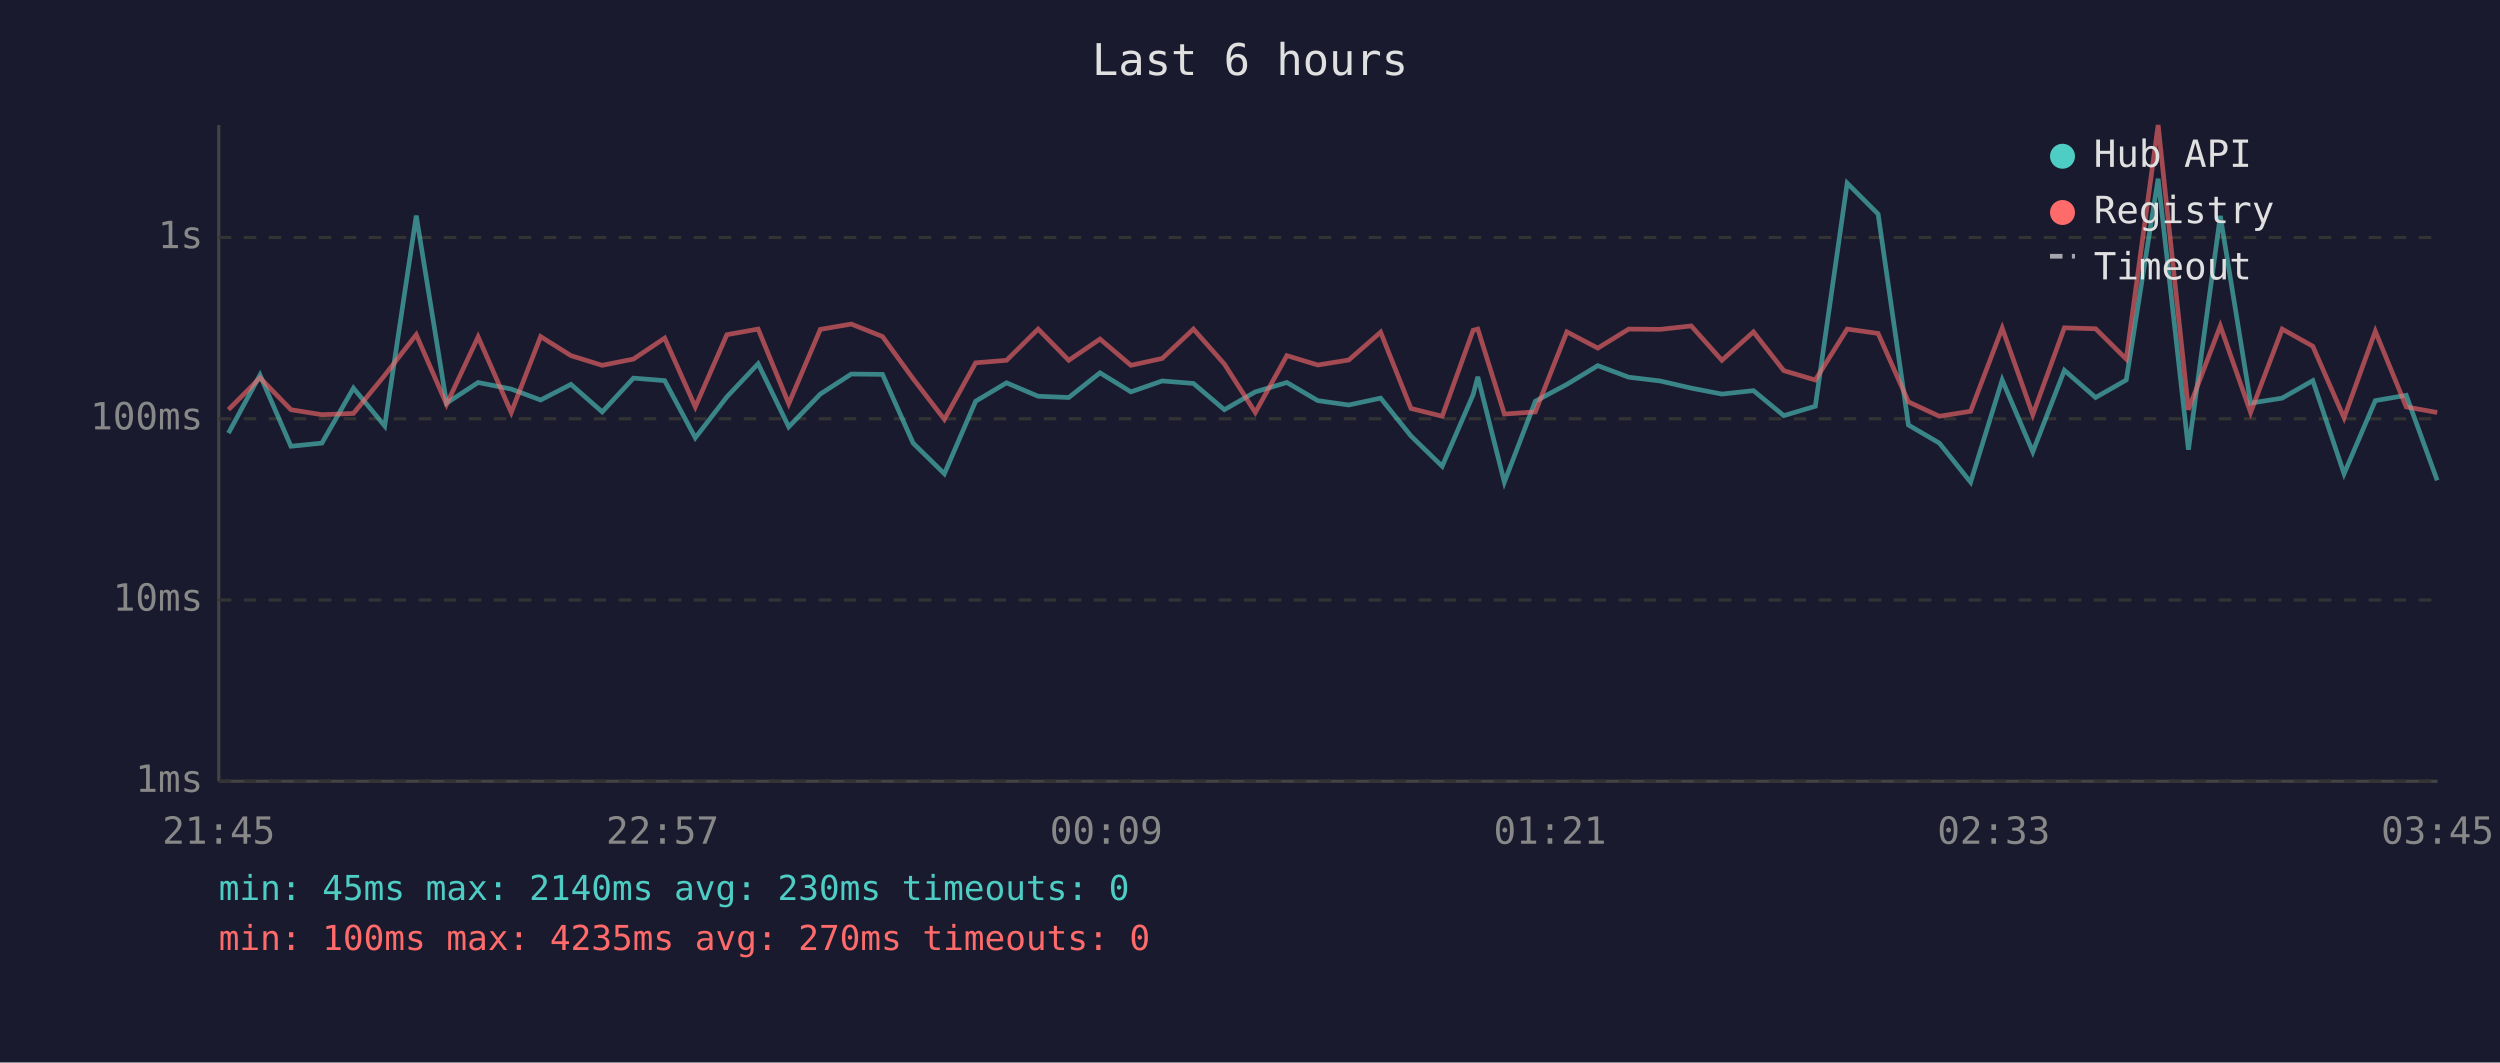
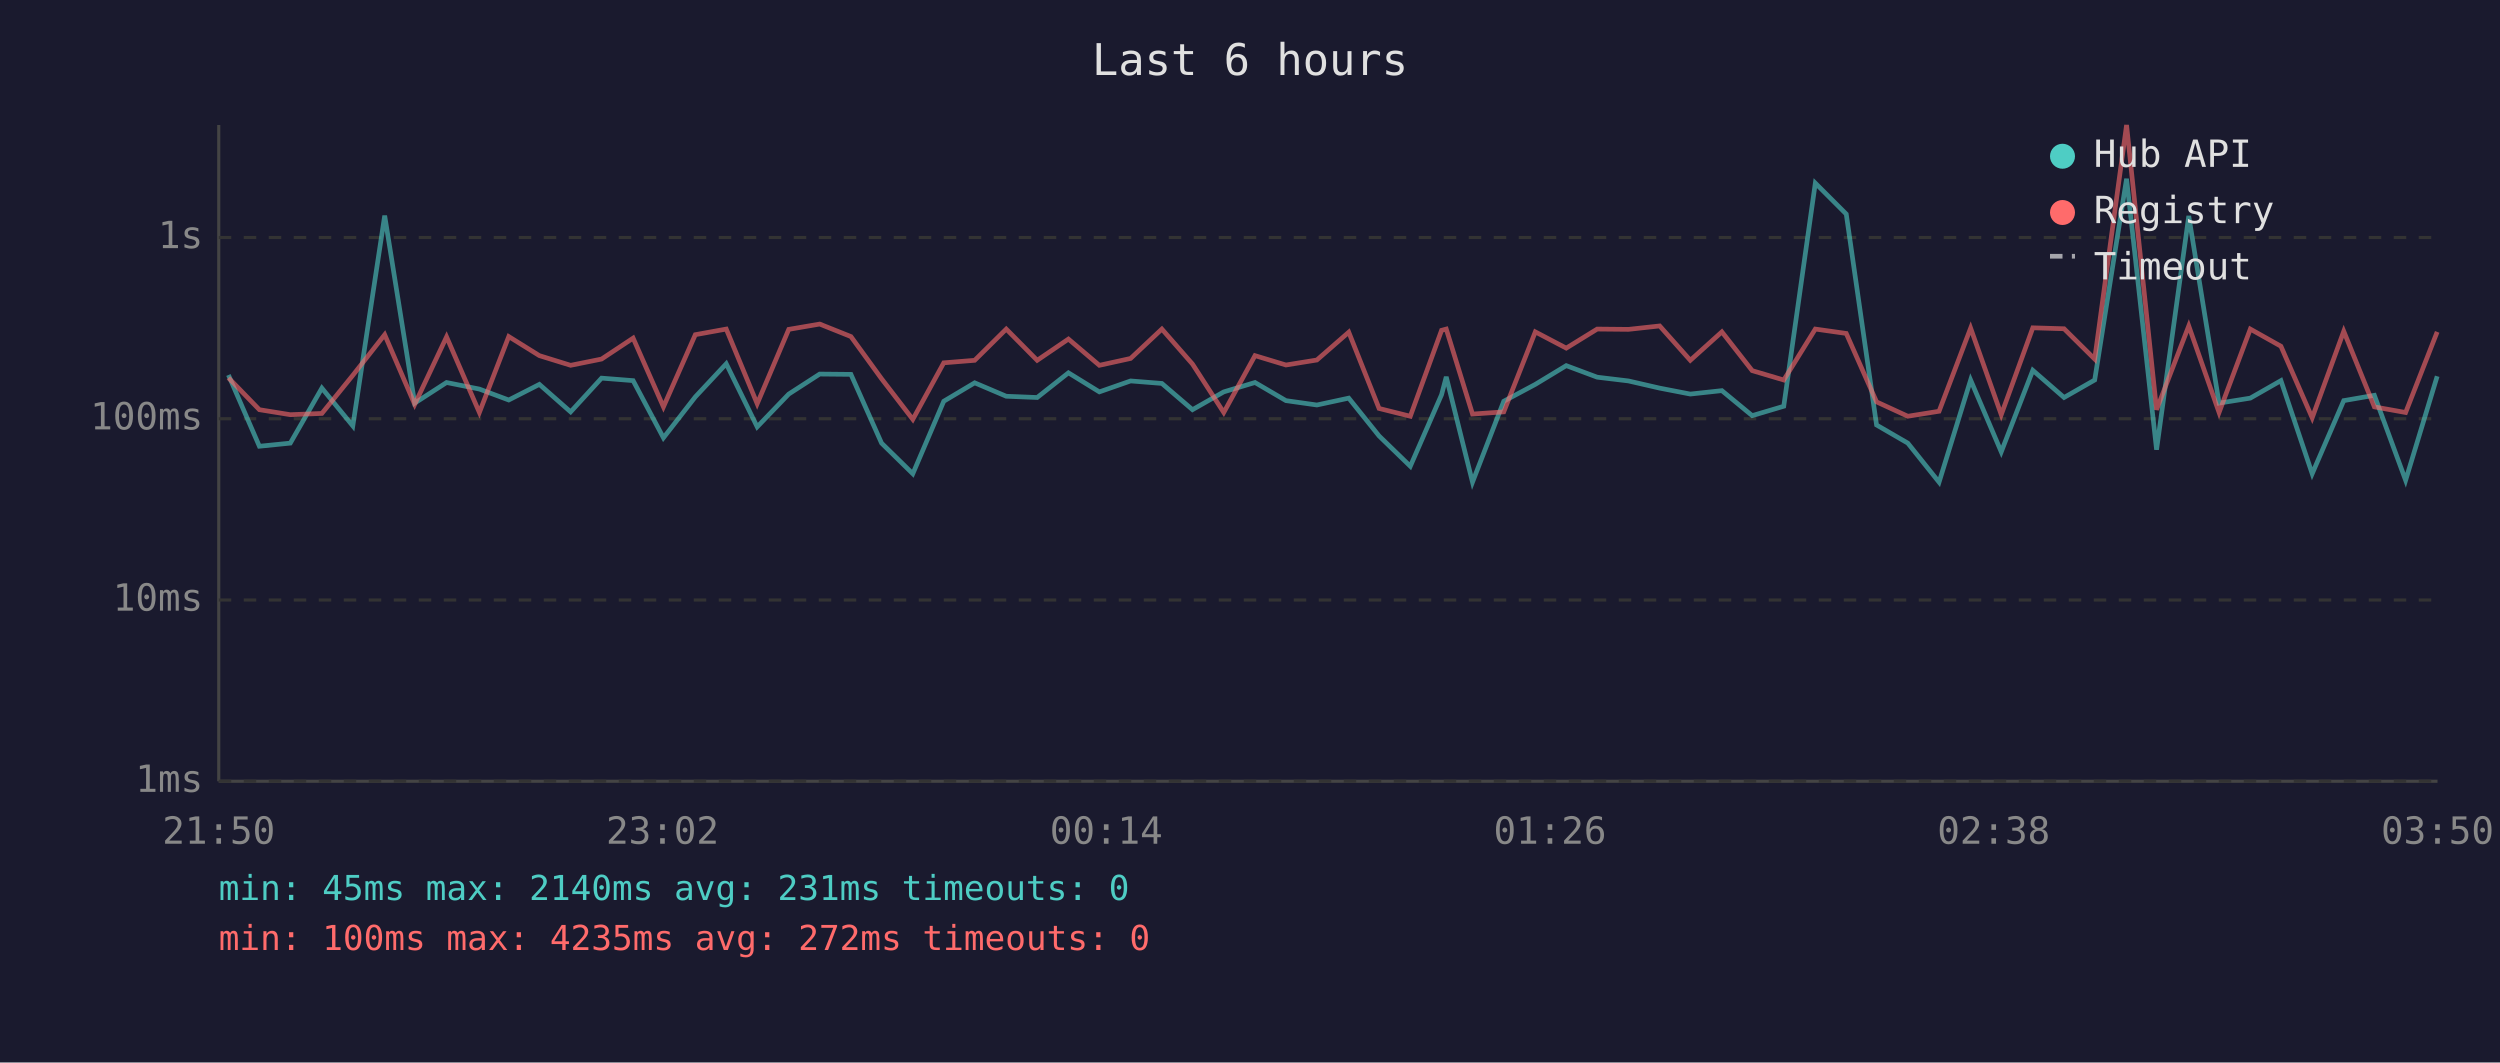
<svg xmlns="http://www.w3.org/2000/svg" viewBox="0 0 800 340" font-family="monospace" font-size="12">
  <rect width="800" height="340" fill="#1a1a2e" />
  <text x="400" y="24" fill="#e0e0e0" font-size="14" text-anchor="middle">Last 6 hours</text>
  <line x1="70" y1="40" x2="70" y2="250" stroke="#444" stroke-width="1" />
  <line x1="70" y1="250" x2="780" y2="250" stroke="#444" stroke-width="1" />
  <line x1="70" y1="250" x2="780" y2="250" stroke="#333" stroke-width="1" stroke-dasharray="4" />
  <text x="65" y="250" fill="#888" text-anchor="end" dominant-baseline="middle">1ms</text>
  <line x1="70" y1="192" x2="780" y2="192" stroke="#333" stroke-width="1" stroke-dasharray="4" />
  <text x="65" y="192" fill="#888" text-anchor="end" dominant-baseline="middle">10ms</text>
  <line x1="70" y1="134" x2="780" y2="134" stroke="#333" stroke-width="1" stroke-dasharray="4" />
  <text x="65" y="134" fill="#888" text-anchor="end" dominant-baseline="middle">100ms</text>
  <line x1="70" y1="76" x2="780" y2="76" stroke="#333" stroke-width="1" stroke-dasharray="4" />
  <text x="65" y="76" fill="#888" text-anchor="end" dominant-baseline="middle">1s</text>
-   <text x="70" y="270" fill="#888" text-anchor="middle">21:45</text>
-   <text x="212" y="270" fill="#888" text-anchor="middle">22:57</text>
-   <text x="354" y="270" fill="#888" text-anchor="middle">00:09</text>
-   <text x="496" y="270" fill="#888" text-anchor="middle">01:21</text>
-   <text x="638" y="270" fill="#888" text-anchor="middle">02:33</text>
-   <text x="780" y="270" fill="#888" text-anchor="middle">03:45</text>
-   <polyline points="73.1,138.6 83.2,120.0 93.1,142.8 103.0,141.8 113.1,124.2 123.1,136.3 133.2,69.0 142.9,129.0 153.0,122.4 163.6,124.5 173.0,128.0 182.7,123.0 192.7,131.8 202.7,121.0 212.7,121.8 222.5,140.1 232.6,127.0 242.6,116.4 252.4,136.6 262.5,126.1 272.4,119.7 282.4,119.8 292.2,141.8 302.2,151.6 312.2,128.4 322.1,122.5 332.2,126.8 342.0,127.2 352.0,119.3 361.9,125.4 371.9,121.9 381.9,122.7 391.8,131.1 401.7,125.4 411.8,122.4 421.7,128.2 431.6,129.6 441.8,127.4 451.5,139.5 461.5,149.2 471.4,126.3 472.9,120.6 481.4,154.3 491.3,128.4 501.4,123.0 511.3,117.0 521.2,120.7 531.2,121.9 541.2,124.2 551.0,126.1 561.1,125.0 570.8,133.0 580.9,130.0 591.1,58.6 601.0,68.5 610.7,136.0 620.6,141.8 630.6,154.3 640.7,121.6 650.5,144.6 660.6,118.5 670.6,127.2 680.4,121.6 690.6,57.2 700.3,143.9 710.5,69.1 720.2,129.0 730.3,127.4 740.1,121.8 750.1,151.6 760.1,128.2 770.0,126.5 779.9,153.7" fill="none" stroke="#4ecdc4" stroke-width="1.5" opacity="0.6" />
-   <polyline points="73.1,131.1 83.2,120.9 93.1,131.1 103.0,132.7 113.1,132.3 123.1,120.1 133.2,107.1 142.9,129.4 153.0,107.8 163.6,132.0 173.0,107.7 182.7,113.8 192.7,116.9 202.7,114.9 212.7,108.2 222.5,130.2 232.6,107.1 242.6,105.3 252.4,129.2 262.5,105.4 272.4,103.7 282.4,107.7 292.2,121.2 302.2,134.2 312.2,116.1 322.1,115.3 332.2,105.3 342.0,115.3 352.0,108.5 361.9,116.9 371.9,114.7 381.9,105.3 391.8,116.5 401.7,132.0 411.8,113.8 421.7,116.8 431.6,115.2 441.8,106.3 451.5,130.7 461.5,133.2 471.4,105.7 472.9,105.3 481.4,132.5 491.3,131.8 501.4,106.2 511.3,111.4 521.2,105.3 531.2,105.4 541.2,104.3 551.0,115.3 561.1,106.2 570.8,118.6 580.9,121.6 591.1,105.3 601.0,106.7 610.7,128.6 620.6,133.2 630.6,131.6 640.7,105.0 650.5,132.7 660.6,104.9 670.6,105.2 680.4,114.9 690.6,40.0 700.3,131.1 710.5,104.3 720.2,132.0 730.3,105.3 740.1,110.8 750.1,133.7 760.1,106.0 770.0,130.2 779.9,132.0" fill="none" stroke="#ff6b6b" stroke-width="1.5" opacity="0.6" />
+   <text x="70" y="270" fill="#888" text-anchor="middle">21:50</text>
+   <text x="212" y="270" fill="#888" text-anchor="middle">23:02</text>
+   <text x="354" y="270" fill="#888" text-anchor="middle">00:14</text>
+   <text x="496" y="270" fill="#888" text-anchor="middle">01:26</text>
+   <text x="638" y="270" fill="#888" text-anchor="middle">02:38</text>
+   <text x="780" y="270" fill="#888" text-anchor="middle">03:50</text>
+   <polyline points="73.1,120.0 83.0,142.8 92.9,141.8 103.0,124.2 112.9,136.3 123.1,69.0 132.7,129.0 142.9,122.4 153.4,124.5 162.8,128.0 172.6,123.0 182.6,131.8 192.5,121.0 202.6,121.8 212.3,140.1 222.5,127.0 232.4,116.4 242.3,136.6 252.4,126.1 262.3,119.7 272.3,119.8 282.1,141.8 292.1,151.6 302.0,128.4 311.9,122.5 322.0,126.8 331.9,127.2 341.9,119.3 351.8,125.4 361.8,121.9 371.8,122.7 381.6,131.1 391.6,125.4 401.6,122.4 411.5,128.2 421.4,129.6 431.6,127.4 441.3,139.5 451.3,149.2 461.3,126.3 462.8,120.6 471.2,154.3 481.2,128.4 491.3,123.0 501.2,117.0 511.1,120.7 521.1,121.9 531.1,124.2 540.9,126.1 551.0,125.0 560.7,133.0 570.8,130.0 580.9,58.6 590.8,68.5 600.5,136.0 610.5,141.8 620.5,154.3 630.6,121.6 640.4,144.6 650.5,118.5 660.5,127.2 670.3,121.6 680.5,57.2 690.1,143.9 700.4,69.1 710.1,129.0 720.1,127.4 729.9,121.8 739.9,151.6 750.0,128.2 759.8,126.5 769.8,153.7 779.9,120.4" fill="none" stroke="#4ecdc4" stroke-width="1.5" opacity="0.6" />
+   <polyline points="73.1,120.9 83.0,131.1 92.9,132.7 103.0,132.3 112.9,120.1 123.1,107.1 132.7,129.4 142.9,107.8 153.4,132.0 162.8,107.7 172.6,113.8 182.6,116.9 192.5,114.9 202.6,108.2 212.3,130.2 222.5,107.1 232.4,105.3 242.3,129.2 252.4,105.4 262.3,103.7 272.3,107.7 282.1,121.2 292.1,134.2 302.0,116.1 311.9,115.3 322.0,105.3 331.9,115.3 341.9,108.5 351.8,116.9 361.8,114.7 371.8,105.3 381.6,116.5 391.6,132.0 401.6,113.8 411.5,116.8 421.4,115.2 431.6,106.3 441.3,130.7 451.3,133.2 461.3,105.7 462.8,105.3 471.2,132.5 481.2,131.8 491.3,106.2 501.2,111.4 511.1,105.3 521.1,105.4 531.1,104.3 540.9,115.3 551.0,106.2 560.7,118.6 570.8,121.6 580.9,105.3 590.8,106.7 600.5,128.6 610.5,133.2 620.5,131.6 630.6,105.0 640.4,132.7 650.5,104.9 660.5,105.2 670.3,114.9 680.5,40.0 690.1,131.1 700.4,104.3 710.1,132.0 720.1,105.3 729.9,110.8 739.9,133.7 750.0,106.0 759.8,130.2 769.8,132.0 779.9,106.2" fill="none" stroke="#ff6b6b" stroke-width="1.5" opacity="0.6" />
  <circle cx="660" cy="50" r="4" fill="#4ecdc4" />
  <text x="670" y="50" fill="#e0e0e0" dominant-baseline="middle">Hub API</text>
  <circle cx="660" cy="68" r="4" fill="#ff6b6b" />
  <text x="670" y="68" fill="#e0e0e0" dominant-baseline="middle">Registry</text>
  <line x1="656" y1="82" x2="664" y2="82" stroke="#e0e0e0" stroke-width="1.5" stroke-dasharray="4,3" opacity="0.7" />
  <text x="670" y="86" fill="#e0e0e0" dominant-baseline="middle">Timeout</text>
-   <text x="70" y="288" fill="#4ecdc4" font-size="11">min: 45ms  max: 2140ms  avg: 230ms  timeouts: 0</text>
-   <text x="70" y="304" fill="#ff6b6b" font-size="11">min: 100ms  max: 4235ms  avg: 270ms  timeouts: 0</text>
+   <text x="70" y="288" fill="#4ecdc4" font-size="11">min: 45ms  max: 2140ms  avg: 231ms  timeouts: 0</text>
+   <text x="70" y="304" fill="#ff6b6b" font-size="11">min: 100ms  max: 4235ms  avg: 272ms  timeouts: 0</text>
</svg>
